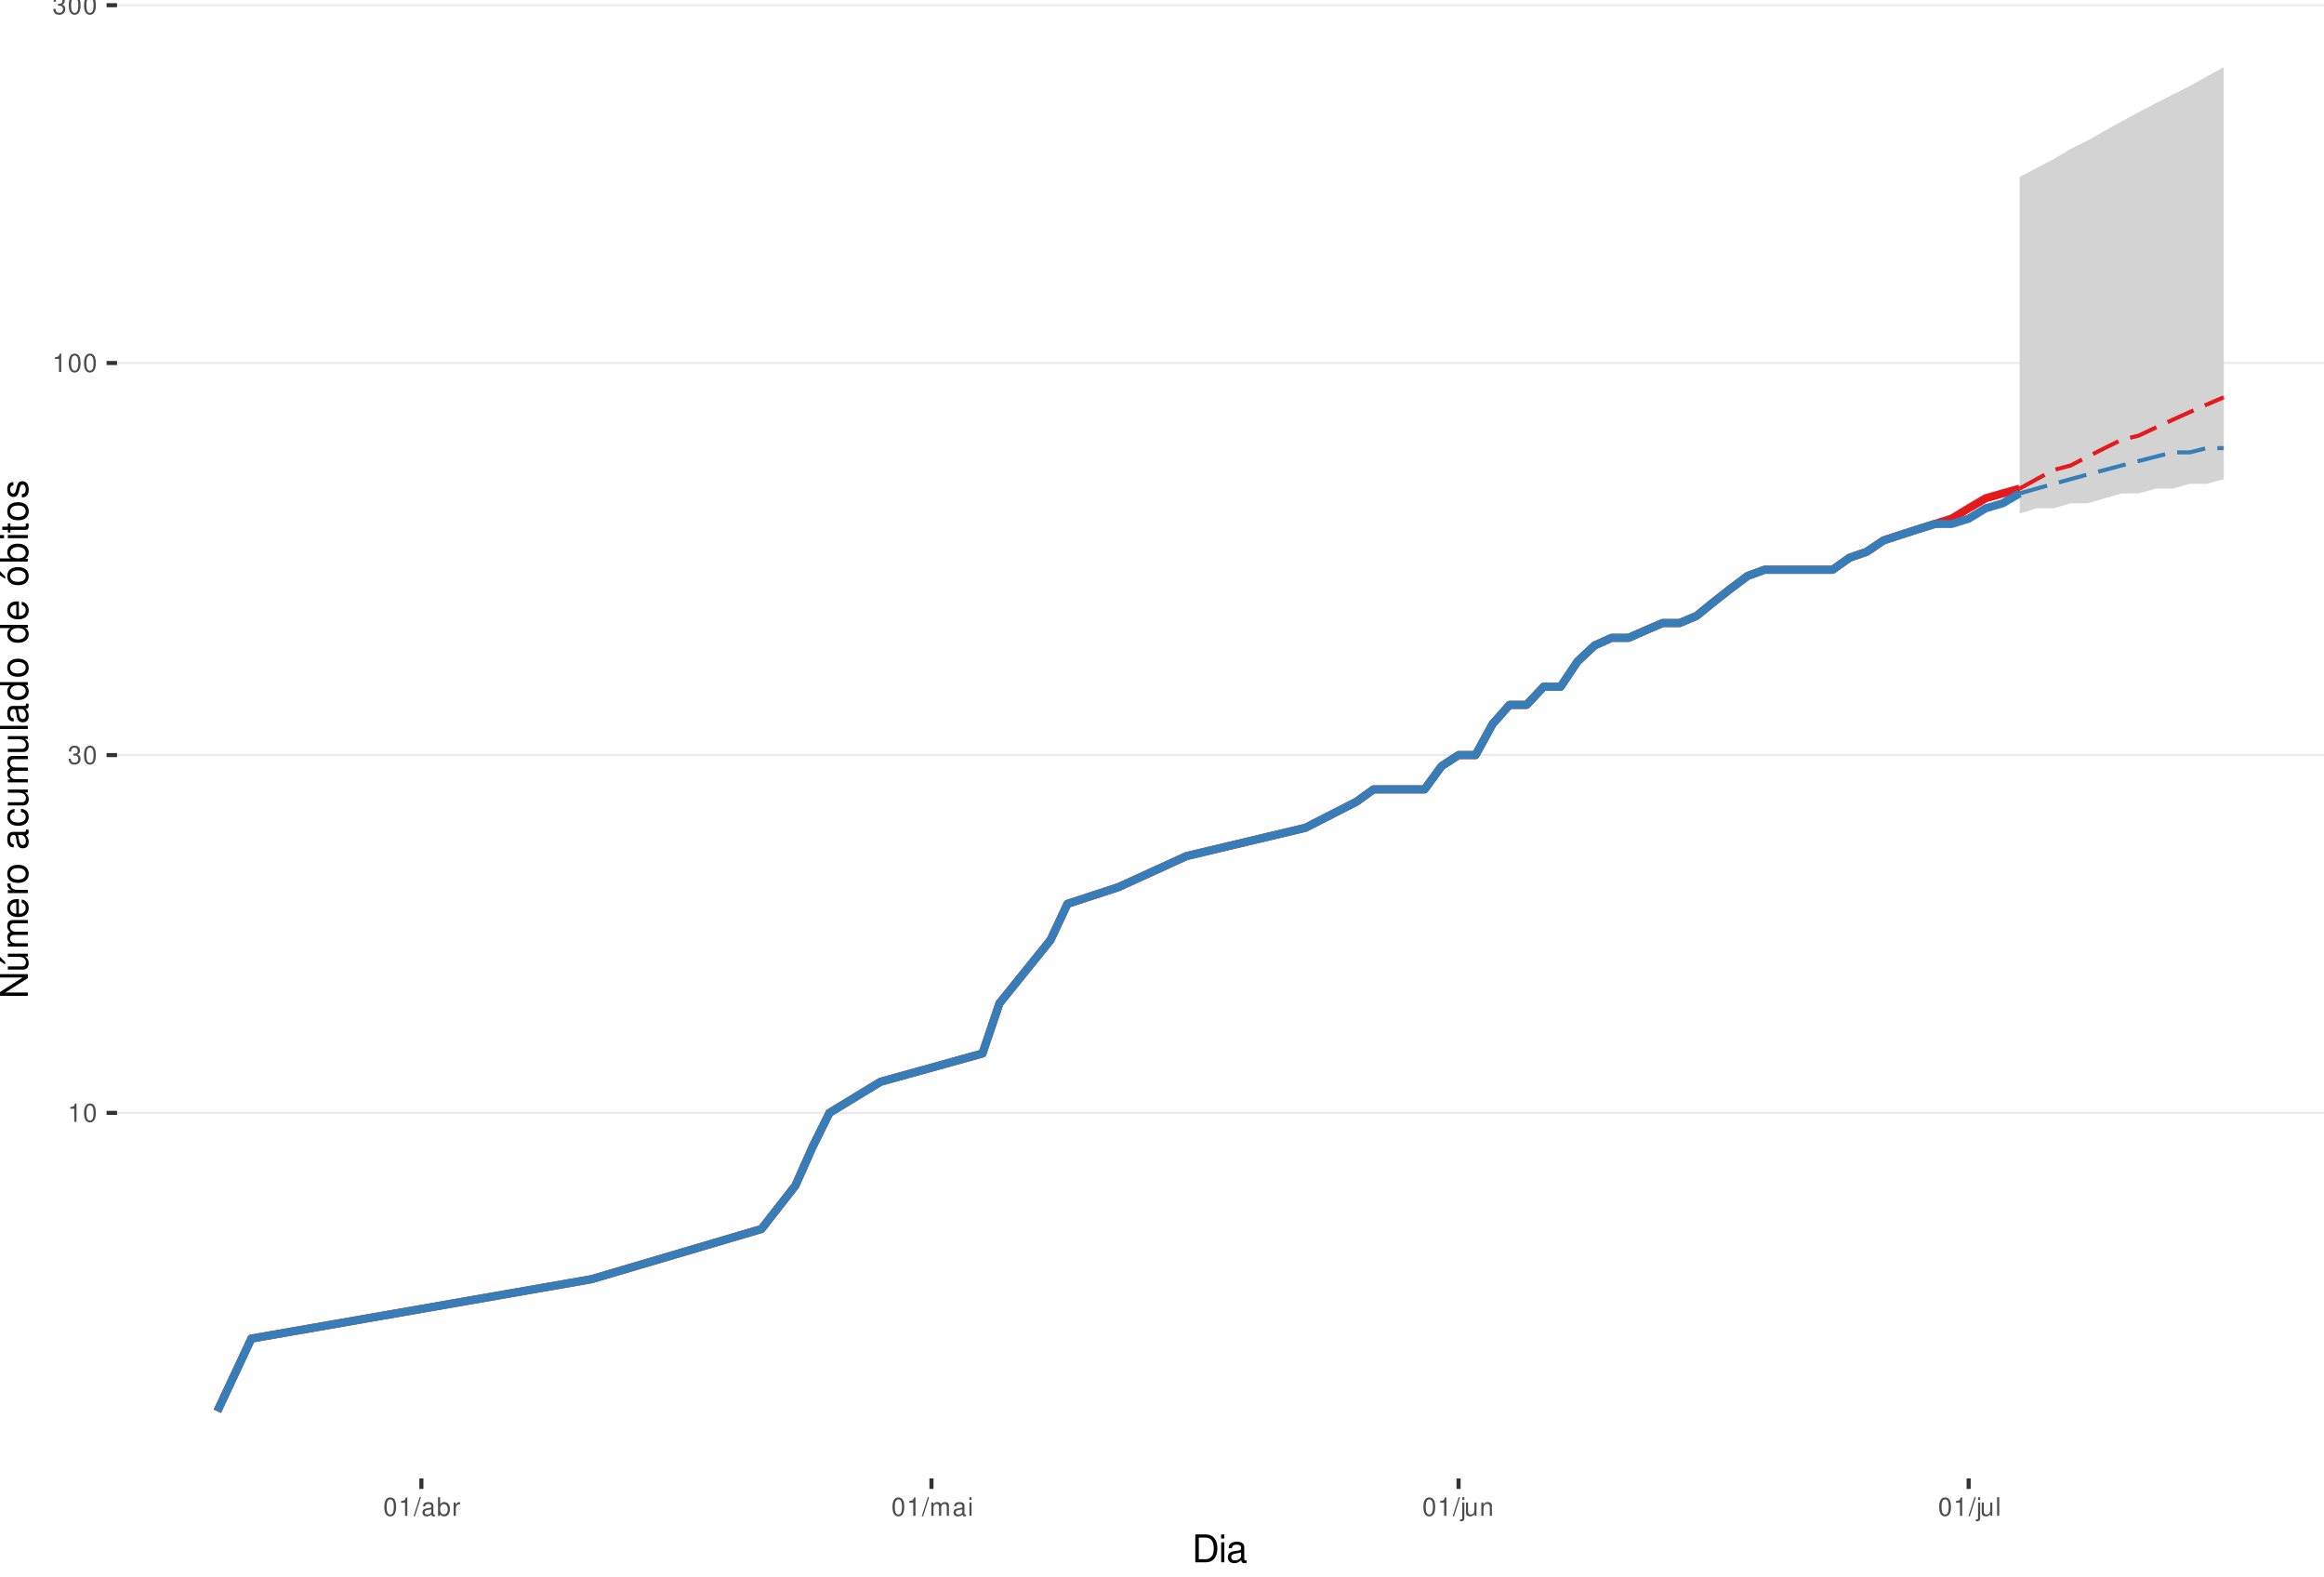
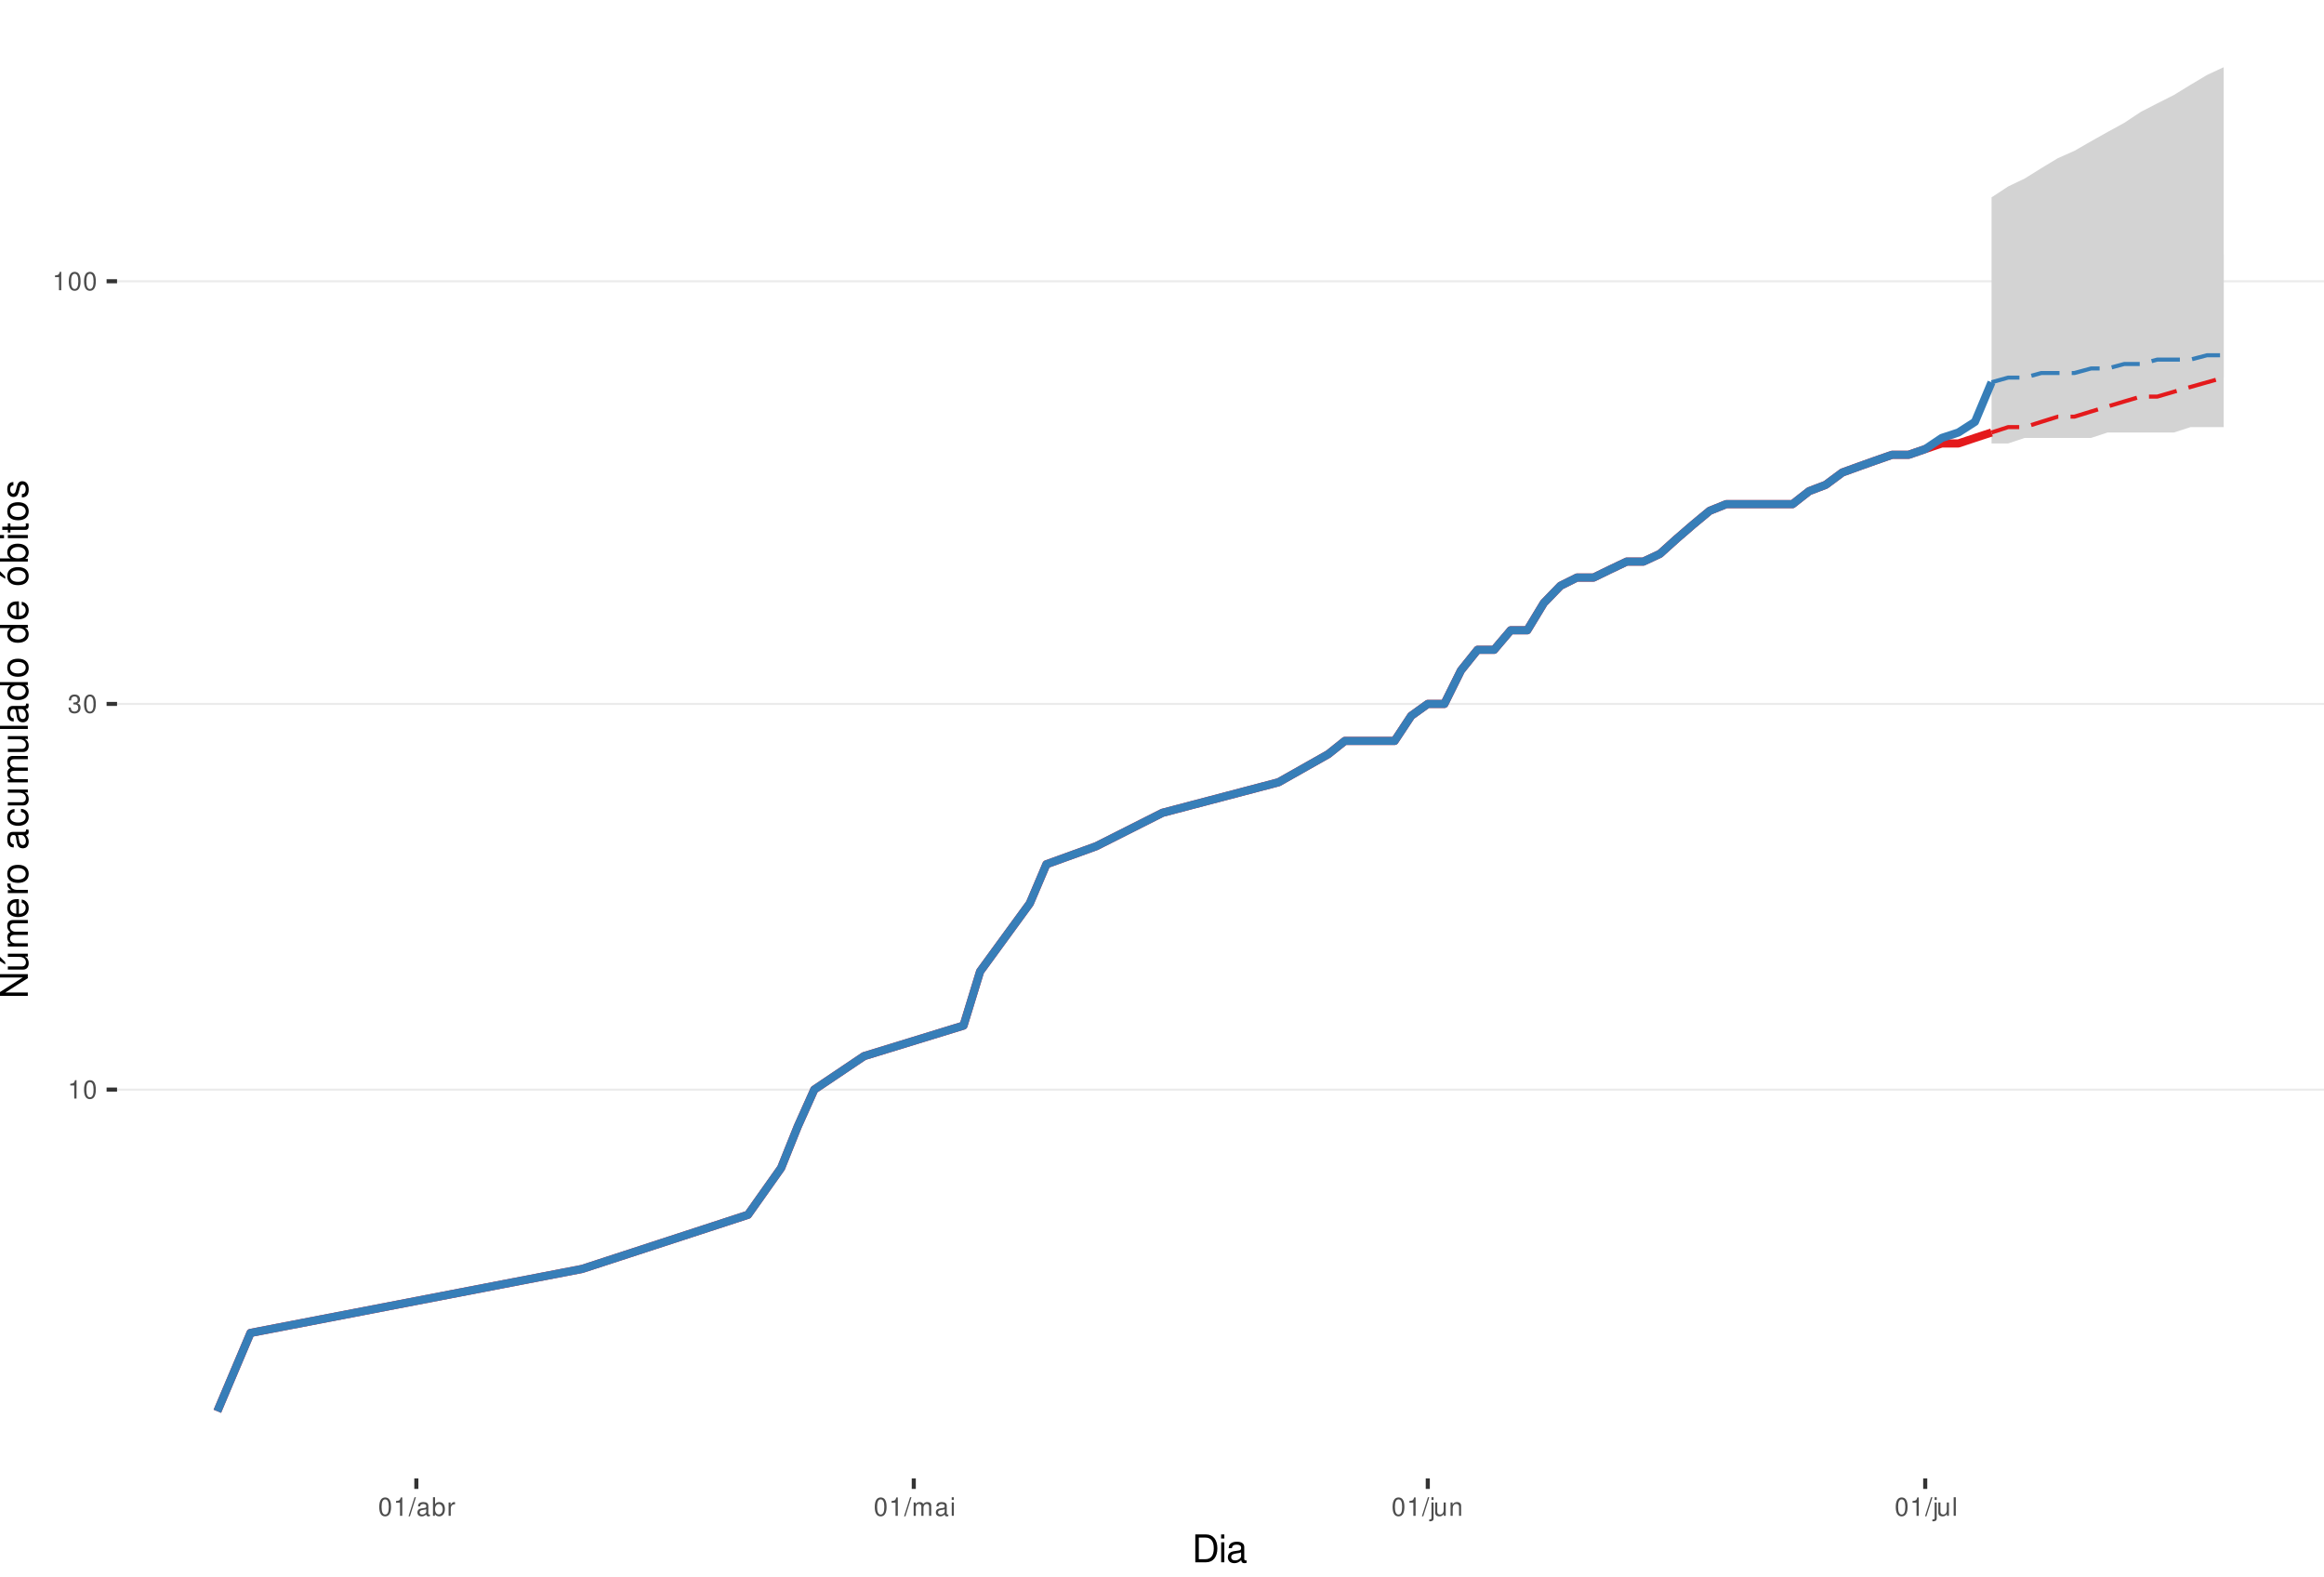
<svg xmlns="http://www.w3.org/2000/svg" xmlns:xlink="http://www.w3.org/1999/xlink" width="609pt" height="413pt" viewBox="0 0 609 413" version="1.1">
  <defs>
    <g>
      <symbol overflow="visible" id="glyph0-0">
        <path style="stroke:none;" d="" />
      </symbol>
      <symbol overflow="visible" id="glyph0-1">
        <path style="stroke:none;" d="M 1.719 -3.422 L 1.719 0 L 2.312 0 L 2.312 -4.812 L 1.922 -4.812 C 1.719 -4.078 1.578 -3.969 0.672 -3.859 L 0.672 -3.422 Z M 1.719 -3.422 " />
      </symbol>
      <symbol overflow="visible" id="glyph0-2">
        <path style="stroke:none;" d="M 1.828 -4.812 C 1.391 -4.812 0.984 -4.609 0.75 -4.281 C 0.438 -3.859 0.281 -3.219 0.281 -2.328 C 0.281 -0.703 0.812 0.156 1.828 0.156 C 2.828 0.156 3.375 -0.703 3.375 -2.297 C 3.375 -3.219 3.234 -3.844 2.922 -4.281 C 2.672 -4.625 2.281 -4.812 1.828 -4.812 Z M 1.828 -4.297 C 2.469 -4.297 2.781 -3.641 2.781 -2.344 C 2.781 -0.969 2.469 -0.328 1.812 -0.328 C 1.203 -0.328 0.891 -1 0.891 -2.328 C 0.891 -3.641 1.203 -4.297 1.828 -4.297 Z M 1.828 -4.297 " />
      </symbol>
      <symbol overflow="visible" id="glyph0-3">
        <path style="stroke:none;" d="M 1.469 -2.219 L 1.797 -2.219 C 2.422 -2.219 2.766 -1.922 2.766 -1.344 C 2.766 -0.734 2.406 -0.359 1.797 -0.359 C 1.156 -0.359 0.844 -0.688 0.797 -1.391 L 0.219 -1.391 C 0.234 -1.016 0.312 -0.766 0.422 -0.547 C 0.672 -0.078 1.125 0.156 1.766 0.156 C 2.75 0.156 3.375 -0.438 3.375 -1.344 C 3.375 -1.953 3.141 -2.297 2.562 -2.484 C 3.016 -2.672 3.234 -3 3.234 -3.484 C 3.234 -4.312 2.688 -4.812 1.797 -4.812 C 0.844 -4.812 0.328 -4.281 0.312 -3.266 L 0.906 -3.266 C 0.906 -3.547 0.938 -3.719 1 -3.875 C 1.141 -4.141 1.438 -4.297 1.797 -4.297 C 2.312 -4.297 2.625 -3.984 2.625 -3.469 C 2.625 -3.125 2.516 -2.922 2.25 -2.812 C 2.094 -2.75 1.875 -2.719 1.469 -2.703 Z M 1.469 -2.219 " />
      </symbol>
      <symbol overflow="visible" id="glyph0-4">
        <path style="stroke:none;" d="M 1.531 -4.859 L -0.047 0.141 L 0.312 0.141 L 1.891 -4.859 Z M 1.531 -4.859 " />
      </symbol>
      <symbol overflow="visible" id="glyph0-5">
        <path style="stroke:none;" d="M 3.562 -0.328 C 3.5 -0.312 3.469 -0.312 3.438 -0.312 C 3.25 -0.312 3.141 -0.406 3.141 -0.578 L 3.141 -2.641 C 3.141 -3.25 2.688 -3.594 1.828 -3.594 C 1.312 -3.594 0.906 -3.438 0.672 -3.188 C 0.516 -3 0.453 -2.797 0.438 -2.453 L 0.984 -2.453 C 1.031 -2.875 1.297 -3.078 1.812 -3.078 C 2.312 -3.078 2.594 -2.891 2.594 -2.562 L 2.594 -2.406 C 2.578 -2.172 2.469 -2.078 2.016 -2.031 C 1.219 -1.922 1.109 -1.891 0.891 -1.812 C 0.484 -1.641 0.281 -1.328 0.281 -0.875 C 0.281 -0.25 0.719 0.156 1.422 0.156 C 1.859 0.156 2.219 0 2.609 -0.359 C 2.656 0 2.828 0.156 3.188 0.156 C 3.297 0.156 3.375 0.141 3.562 0.094 Z M 2.594 -1.094 C 2.594 -0.906 2.531 -0.797 2.375 -0.641 C 2.141 -0.438 1.875 -0.328 1.547 -0.328 C 1.109 -0.328 0.859 -0.547 0.859 -0.891 C 0.859 -1.266 1.094 -1.438 1.703 -1.531 C 2.297 -1.609 2.406 -1.641 2.594 -1.719 Z M 2.594 -1.094 " />
      </symbol>
      <symbol overflow="visible" id="glyph0-6">
        <path style="stroke:none;" d="M 0.359 -4.859 L 0.359 0 L 0.859 0 L 0.859 -0.453 C 1.125 -0.047 1.484 0.156 1.969 0.156 C 2.875 0.156 3.484 -0.594 3.484 -1.75 C 3.484 -2.891 2.922 -3.594 1.984 -3.594 C 1.516 -3.594 1.172 -3.406 0.906 -3.016 L 0.906 -4.859 Z M 1.891 -3.062 C 2.5 -3.062 2.906 -2.531 2.906 -1.703 C 2.906 -0.906 2.484 -0.359 1.891 -0.359 C 1.297 -0.359 0.906 -0.906 0.906 -1.719 C 0.906 -2.531 1.297 -3.062 1.891 -3.062 Z M 1.891 -3.062 " />
      </symbol>
      <symbol overflow="visible" id="glyph0-7">
        <path style="stroke:none;" d="M 0.453 -3.484 L 0.453 0 L 1.016 0 L 1.016 -1.812 C 1.031 -2.656 1.375 -3.016 2.141 -3 L 2.141 -3.562 C 2.047 -3.578 1.984 -3.594 1.922 -3.594 C 1.562 -3.594 1.297 -3.375 0.969 -2.859 L 0.969 -3.484 Z M 0.453 -3.484 " />
      </symbol>
      <symbol overflow="visible" id="glyph0-8">
        <path style="stroke:none;" d="M 0.469 -3.484 L 0.469 0 L 1.031 0 L 1.031 -2.188 C 1.031 -2.703 1.391 -3.109 1.844 -3.109 C 2.25 -3.109 2.484 -2.844 2.484 -2.406 L 2.484 0 L 3.047 0 L 3.047 -2.188 C 3.047 -2.703 3.422 -3.109 3.875 -3.109 C 4.266 -3.109 4.516 -2.844 4.516 -2.406 L 4.516 0 L 5.078 0 L 5.078 -2.609 C 5.078 -3.234 4.719 -3.594 4.062 -3.594 C 3.594 -3.594 3.312 -3.453 2.984 -3.062 C 2.781 -3.422 2.5 -3.594 2.047 -3.594 C 1.578 -3.594 1.266 -3.422 0.984 -3 L 0.984 -3.484 Z M 0.469 -3.484 " />
      </symbol>
      <symbol overflow="visible" id="glyph0-9">
        <path style="stroke:none;" d="M 1 -3.484 L 0.453 -3.484 L 0.453 0 L 1 0 Z M 1 -4.859 L 0.438 -4.859 L 0.438 -4.156 L 1 -4.156 Z M 1 -4.859 " />
      </symbol>
      <symbol overflow="visible" id="glyph0-10">
        <path style="stroke:none;" d="M 0.469 -3.484 L 0.469 0.5 C 0.469 0.859 0.359 0.969 0.016 0.969 C -0.031 0.969 -0.047 0.969 -0.125 0.953 L -0.125 1.438 C -0.047 1.438 -0.016 1.453 0.062 1.453 C 0.688 1.453 1.016 1.203 1.016 0.719 L 1.016 -3.484 Z M 1.016 -4.859 L 0.469 -4.859 L 0.469 -4.156 L 1.016 -4.156 Z M 1.016 -4.859 " />
      </symbol>
      <symbol overflow="visible" id="glyph0-11">
        <path style="stroke:none;" d="M 3.203 0 L 3.203 -3.484 L 2.656 -3.484 L 2.656 -1.516 C 2.656 -0.797 2.281 -0.328 1.703 -0.328 C 1.266 -0.328 0.984 -0.594 0.984 -1.016 L 0.984 -3.484 L 0.438 -3.484 L 0.438 -0.797 C 0.438 -0.219 0.859 0.156 1.547 0.156 C 2.062 0.156 2.391 -0.031 2.703 -0.484 L 2.703 0 Z M 3.203 0 " />
      </symbol>
      <symbol overflow="visible" id="glyph0-12">
        <path style="stroke:none;" d="M 0.469 -3.484 L 0.469 0 L 1.031 0 L 1.031 -1.922 C 1.031 -2.641 1.391 -3.109 1.969 -3.109 C 2.406 -3.109 2.688 -2.828 2.688 -2.422 L 2.688 0 L 3.234 0 L 3.234 -2.641 C 3.234 -3.219 2.812 -3.594 2.141 -3.594 C 1.625 -3.594 1.281 -3.391 0.984 -2.906 L 0.984 -3.484 Z M 0.469 -3.484 " />
      </symbol>
      <symbol overflow="visible" id="glyph0-13">
        <path style="stroke:none;" d="M 1.016 -4.859 L 0.453 -4.859 L 0.453 0 L 1.016 0 Z M 1.016 -4.859 " />
      </symbol>
      <symbol overflow="visible" id="glyph1-0">
        <path style="stroke:none;" d="" />
      </symbol>
      <symbol overflow="visible" id="glyph1-1">
        <path style="stroke:none;" d="M 0.891 0 L 3.703 0 C 5.547 0 6.672 -1.375 6.672 -3.656 C 6.672 -5.906 5.547 -7.297 3.703 -7.297 L 0.891 -7.297 Z M 1.812 -0.812 L 1.812 -6.469 L 3.547 -6.469 C 4.984 -6.469 5.734 -5.5 5.734 -3.641 C 5.734 -1.797 4.984 -0.812 3.547 -0.812 Z M 1.812 -0.812 " />
      </symbol>
      <symbol overflow="visible" id="glyph1-2">
        <path style="stroke:none;" d="M 1.5 -5.234 L 0.672 -5.234 L 0.672 0 L 1.5 0 Z M 1.5 -7.297 L 0.656 -7.297 L 0.656 -6.234 L 1.5 -6.234 Z M 1.5 -7.297 " />
      </symbol>
      <symbol overflow="visible" id="glyph1-3">
        <path style="stroke:none;" d="M 5.344 -0.484 C 5.266 -0.469 5.219 -0.469 5.172 -0.469 C 4.875 -0.469 4.719 -0.625 4.719 -0.875 L 4.719 -3.953 C 4.719 -4.891 4.047 -5.391 2.75 -5.391 C 1.984 -5.391 1.375 -5.172 1.016 -4.781 C 0.766 -4.516 0.672 -4.203 0.656 -3.688 L 1.484 -3.688 C 1.562 -4.328 1.938 -4.625 2.719 -4.625 C 3.484 -4.625 3.891 -4.344 3.891 -3.844 L 3.891 -3.625 C 3.875 -3.266 3.703 -3.125 3.016 -3.047 C 1.844 -2.891 1.656 -2.844 1.344 -2.719 C 0.734 -2.453 0.422 -2 0.422 -1.312 C 0.422 -0.375 1.078 0.234 2.141 0.234 C 2.797 0.234 3.328 0 3.922 -0.547 C 3.984 0 4.234 0.234 4.781 0.234 C 4.953 0.234 5.062 0.203 5.344 0.141 Z M 3.891 -1.656 C 3.891 -1.375 3.812 -1.203 3.562 -0.969 C 3.219 -0.656 2.812 -0.5 2.312 -0.5 C 1.672 -0.5 1.297 -0.812 1.297 -1.344 C 1.297 -1.891 1.656 -2.172 2.547 -2.297 C 3.438 -2.422 3.609 -2.453 3.891 -2.594 Z M 3.891 -1.656 " />
      </symbol>
      <symbol overflow="visible" id="glyph2-0">
        <path style="stroke:none;" d="" />
      </symbol>
      <symbol overflow="visible" id="glyph2-1">
        <path style="stroke:none;" d="M -7.297 -6.453 L -7.297 -5.578 L -1.328 -5.578 L -7.297 -1.766 L -7.297 -0.766 L 0 -0.766 L 0 -1.641 L -5.906 -1.641 L 0 -5.406 L 0 -6.453 Z M -7.297 -6.453 " />
      </symbol>
      <symbol overflow="visible" id="glyph2-2">
        <path style="stroke:none;" d="M 0 -4.812 L -5.234 -4.812 L -5.234 -3.984 L -2.266 -3.984 C -1.203 -3.984 -0.5 -3.438 -0.5 -2.562 C -0.5 -1.906 -0.906 -1.484 -1.531 -1.484 L -5.234 -1.484 L -5.234 -0.656 L -1.203 -0.656 C -0.328 -0.656 0.234 -1.297 0.234 -2.312 C 0.234 -3.094 -0.047 -3.578 -0.734 -4.062 L 0 -4.062 Z M -7.406 -2.953 L -5.922 -2 L -5.922 -2.594 L -7.406 -4.094 Z M -7.406 -2.953 " />
      </symbol>
      <symbol overflow="visible" id="glyph2-3">
        <path style="stroke:none;" d="M -5.234 -0.703 L 0 -0.703 L 0 -1.547 L -3.297 -1.547 C -4.047 -1.547 -4.656 -2.094 -4.656 -2.766 C -4.656 -3.391 -4.281 -3.734 -3.609 -3.734 L 0 -3.734 L 0 -4.578 L -3.297 -4.578 C -4.047 -4.578 -4.656 -5.125 -4.656 -5.812 C -4.656 -6.422 -4.266 -6.781 -3.609 -6.781 L 0 -6.781 L 0 -7.625 L -3.938 -7.625 C -4.875 -7.625 -5.391 -7.078 -5.391 -6.094 C -5.391 -5.406 -5.188 -4.984 -4.594 -4.484 C -5.156 -4.188 -5.391 -3.766 -5.391 -3.078 C -5.391 -2.375 -5.125 -1.906 -4.5 -1.469 L -5.234 -1.469 Z M -5.234 -0.703 " />
      </symbol>
      <symbol overflow="visible" id="glyph2-4">
        <path style="stroke:none;" d="M -2.344 -5.125 C -3.141 -5.125 -3.625 -5.062 -4.016 -4.922 C -4.875 -4.578 -5.391 -3.781 -5.391 -2.797 C -5.391 -1.344 -4.281 -0.406 -2.547 -0.406 C -0.812 -0.406 0.234 -1.297 0.234 -2.781 C 0.234 -3.984 -0.453 -4.812 -1.594 -5.016 L -1.594 -4.188 C -0.906 -3.953 -0.547 -3.484 -0.547 -2.812 C -0.547 -2.281 -0.781 -1.828 -1.219 -1.547 C -1.516 -1.344 -1.812 -1.281 -2.344 -1.266 Z M -3.016 -1.297 C -3.984 -1.359 -4.625 -1.953 -4.625 -2.797 C -4.625 -3.641 -3.953 -4.234 -3.016 -4.234 Z M -3.016 -1.297 " />
      </symbol>
      <symbol overflow="visible" id="glyph2-5">
        <path style="stroke:none;" d="M -5.234 -0.688 L 0 -0.688 L 0 -1.531 L -2.719 -1.531 C -3.984 -1.547 -4.547 -2.062 -4.516 -3.203 L -5.359 -3.203 C -5.375 -3.062 -5.391 -2.984 -5.391 -2.891 C -5.391 -2.344 -5.062 -1.938 -4.297 -1.453 L -5.234 -1.453 Z M -5.234 -0.688 " />
      </symbol>
      <symbol overflow="visible" id="glyph2-6">
        <path style="stroke:none;" d="M -5.391 -2.719 C -5.391 -1.234 -4.344 -0.359 -2.578 -0.359 C -0.812 -0.359 0.234 -1.234 0.234 -2.734 C 0.234 -4.203 -0.812 -5.094 -2.547 -5.094 C -4.359 -5.094 -5.391 -4.234 -5.391 -2.719 Z M -4.625 -2.734 C -4.625 -3.672 -3.844 -4.234 -2.547 -4.234 C -1.312 -4.234 -0.547 -3.656 -0.547 -2.734 C -0.547 -1.797 -1.312 -1.234 -2.578 -1.234 C -3.844 -1.234 -4.625 -1.797 -4.625 -2.734 Z M -4.625 -2.734 " />
      </symbol>
      <symbol overflow="visible" id="glyph2-7">
        <path style="stroke:none;" d="" />
      </symbol>
      <symbol overflow="visible" id="glyph2-8">
        <path style="stroke:none;" d="M -0.484 -5.344 C -0.469 -5.266 -0.469 -5.219 -0.469 -5.172 C -0.469 -4.875 -0.625 -4.719 -0.875 -4.719 L -3.953 -4.719 C -4.891 -4.719 -5.391 -4.047 -5.391 -2.75 C -5.391 -1.984 -5.172 -1.375 -4.781 -1.016 C -4.516 -0.766 -4.203 -0.672 -3.688 -0.656 L -3.688 -1.484 C -4.328 -1.562 -4.625 -1.938 -4.625 -2.719 C -4.625 -3.484 -4.344 -3.891 -3.844 -3.891 L -3.625 -3.891 C -3.266 -3.875 -3.125 -3.703 -3.047 -3.016 C -2.891 -1.844 -2.844 -1.656 -2.719 -1.344 C -2.453 -0.734 -2 -0.422 -1.312 -0.422 C -0.375 -0.422 0.234 -1.078 0.234 -2.141 C 0.234 -2.797 0 -3.328 -0.547 -3.922 C 0 -3.984 0.234 -4.234 0.234 -4.781 C 0.234 -4.953 0.203 -5.062 0.141 -5.344 Z M -1.656 -3.891 C -1.375 -3.891 -1.203 -3.812 -0.969 -3.562 C -0.656 -3.219 -0.5 -2.812 -0.5 -2.312 C -0.5 -1.672 -0.812 -1.297 -1.344 -1.297 C -1.891 -1.297 -2.172 -1.656 -2.297 -2.547 C -2.422 -3.438 -2.453 -3.609 -2.594 -3.891 Z M -1.656 -3.891 " />
      </symbol>
      <symbol overflow="visible" id="glyph2-9">
        <path style="stroke:none;" d="M -3.484 -4.703 C -3.984 -4.672 -4.312 -4.562 -4.609 -4.359 C -5.094 -4 -5.391 -3.375 -5.391 -2.641 C -5.391 -1.219 -4.266 -0.312 -2.531 -0.312 C -0.844 -0.312 0.234 -1.203 0.234 -2.625 C 0.234 -3.875 -0.516 -4.672 -1.797 -4.766 L -1.797 -3.938 C -0.953 -3.797 -0.547 -3.359 -0.547 -2.656 C -0.547 -1.734 -1.297 -1.188 -2.531 -1.188 C -3.844 -1.188 -4.625 -1.719 -4.625 -2.625 C -4.625 -3.328 -4.203 -3.766 -3.484 -3.875 Z M -3.484 -4.703 " />
      </symbol>
      <symbol overflow="visible" id="glyph2-10">
        <path style="stroke:none;" d="M 0 -4.812 L -5.234 -4.812 L -5.234 -3.984 L -2.266 -3.984 C -1.203 -3.984 -0.5 -3.438 -0.5 -2.562 C -0.5 -1.906 -0.906 -1.484 -1.531 -1.484 L -5.234 -1.484 L -5.234 -0.656 L -1.203 -0.656 C -0.328 -0.656 0.234 -1.297 0.234 -2.312 C 0.234 -3.094 -0.047 -3.578 -0.734 -4.062 L 0 -4.062 Z M 0 -4.812 " />
      </symbol>
      <symbol overflow="visible" id="glyph2-11">
        <path style="stroke:none;" d="M -7.297 -1.516 L -7.297 -0.688 L 0 -0.688 L 0 -1.516 Z M -7.297 -1.516 " />
      </symbol>
      <symbol overflow="visible" id="glyph2-12">
        <path style="stroke:none;" d="M -7.297 -4.953 L -7.297 -4.125 L -4.578 -4.125 C -5.109 -3.766 -5.391 -3.203 -5.391 -2.516 C -5.391 -1.156 -4.297 -0.266 -2.625 -0.266 C -0.859 -0.266 0.234 -1.125 0.234 -2.547 C 0.234 -3.266 -0.047 -3.766 -0.688 -4.203 L 0 -4.203 L 0 -4.953 Z M -4.609 -2.656 C -4.609 -3.547 -3.812 -4.125 -2.562 -4.125 C -1.344 -4.125 -0.547 -3.547 -0.547 -2.656 C -0.547 -1.734 -1.359 -1.125 -2.578 -1.125 C -3.797 -1.125 -4.609 -1.734 -4.609 -2.656 Z M -4.609 -2.656 " />
      </symbol>
      <symbol overflow="visible" id="glyph2-13">
        <path style="stroke:none;" d="M -5.391 -2.719 C -5.391 -1.234 -4.344 -0.359 -2.578 -0.359 C -0.812 -0.359 0.234 -1.234 0.234 -2.734 C 0.234 -4.203 -0.812 -5.094 -2.547 -5.094 C -4.359 -5.094 -5.391 -4.234 -5.391 -2.719 Z M -4.625 -2.734 C -4.625 -3.672 -3.844 -4.234 -2.547 -4.234 C -1.312 -4.234 -0.547 -3.656 -0.547 -2.734 C -0.547 -1.797 -1.312 -1.234 -2.578 -1.234 C -3.844 -1.234 -4.625 -1.797 -4.625 -2.734 Z M -7.406 -2.984 L -5.922 -2.016 L -5.922 -2.625 L -7.406 -4.109 Z M -7.406 -2.984 " />
      </symbol>
      <symbol overflow="visible" id="glyph2-14">
        <path style="stroke:none;" d="M -7.297 -0.547 L 0 -0.547 L 0 -1.297 L -0.672 -1.297 C -0.062 -1.688 0.234 -2.219 0.234 -2.953 C 0.234 -4.328 -0.906 -5.234 -2.641 -5.234 C -4.344 -5.234 -5.391 -4.375 -5.391 -2.984 C -5.391 -2.266 -5.125 -1.766 -4.531 -1.375 L -7.297 -1.375 Z M -4.609 -2.828 C -4.609 -3.766 -3.797 -4.359 -2.547 -4.359 C -1.359 -4.359 -0.547 -3.734 -0.547 -2.828 C -0.547 -1.938 -1.344 -1.375 -2.578 -1.375 C -3.812 -1.375 -4.609 -1.938 -4.609 -2.828 Z M -4.609 -2.828 " />
      </symbol>
      <symbol overflow="visible" id="glyph2-15">
        <path style="stroke:none;" d="M -5.234 -1.5 L -5.234 -0.672 L 0 -0.672 L 0 -1.5 Z M -7.297 -1.5 L -7.297 -0.656 L -6.234 -0.656 L -6.234 -1.5 Z M -7.297 -1.5 " />
      </symbol>
      <symbol overflow="visible" id="glyph2-16">
        <path style="stroke:none;" d="M -5.234 -2.547 L -5.234 -1.688 L -6.688 -1.688 L -6.688 -0.844 L -5.234 -0.844 L -5.234 -0.141 L -4.562 -0.141 L -4.562 -0.844 L -0.594 -0.844 C -0.062 -0.844 0.234 -1.203 0.234 -1.859 C 0.234 -2.078 0.203 -2.266 0.156 -2.547 L -0.547 -2.547 C -0.516 -2.422 -0.5 -2.312 -0.5 -2.141 C -0.5 -1.781 -0.594 -1.688 -0.969 -1.688 L -4.562 -1.688 L -4.562 -2.547 Z M -5.234 -2.547 " />
      </symbol>
      <symbol overflow="visible" id="glyph2-17">
        <path style="stroke:none;" d="M -3.781 -4.375 C -4.812 -4.375 -5.391 -3.688 -5.391 -2.484 C -5.391 -1.266 -4.766 -0.469 -3.797 -0.469 C -2.969 -0.469 -2.578 -0.891 -2.281 -2.125 L -2.094 -2.906 C -1.953 -3.484 -1.734 -3.719 -1.375 -3.719 C -0.875 -3.719 -0.547 -3.234 -0.547 -2.5 C -0.547 -2.047 -0.672 -1.672 -0.891 -1.453 C -1.047 -1.328 -1.188 -1.266 -1.562 -1.219 L -1.562 -0.344 C -0.344 -0.375 0.234 -1.062 0.234 -2.438 C 0.234 -3.75 -0.422 -4.594 -1.438 -4.594 C -2.203 -4.594 -2.641 -4.156 -2.891 -3.109 L -3.078 -2.312 C -3.234 -1.625 -3.453 -1.344 -3.828 -1.344 C -4.312 -1.344 -4.625 -1.766 -4.625 -2.453 C -4.625 -3.125 -4.328 -3.484 -3.781 -3.5 Z M -3.781 -4.375 " />
      </symbol>
    </g>
    <clipPath id="clip1">
      <path d="M 30.672 0 L 609 0 L 609 387.328 L 30.672 387.328 Z M 30.672 0 " />
    </clipPath>
    <clipPath id="clip2">
-       <path d="M 30.672 291 L 609 291 L 609 292 L 30.672 292 Z M 30.672 291 " />
+       <path d="M 30.672 285 L 609 285 L 609 286 L 30.672 286 Z M 30.672 285 " />
    </clipPath>
    <clipPath id="clip3">
-       <path d="M 30.672 197 L 609 197 L 609 199 L 30.672 199 Z M 30.672 197 " />
+       <path d="M 30.672 184 L 609 184 L 609 185 L 30.672 185 Z M 30.672 184 " />
    </clipPath>
    <clipPath id="clip4">
-       <path d="M 30.672 94 L 609 94 L 609 96 L 30.672 96 Z M 30.672 94 " />
-     </clipPath>
-     <clipPath id="clip5">
-       <path d="M 30.672 1 L 609 1 L 609 2 L 30.672 2 Z M 30.672 1 " />
+       <path d="M 30.672 73 L 609 73 L 609 74 L 30.672 74 Z M 30.672 73 " />
    </clipPath>
  </defs>
  <g id="surface61">
    <rect x="0" y="0" width="609" height="413" style="fill:rgb(100%,100%,100%);fill-opacity:1;stroke:none;" />
    <rect x="0" y="0" width="609" height="413" style="fill:rgb(100%,100%,100%);fill-opacity:1;stroke:none;" />
    <path style="fill:none;stroke-width:1.067;stroke-linecap:round;stroke-linejoin:round;stroke:rgb(100%,100%,100%);stroke-opacity:1;stroke-miterlimit:10;" d="M 0 413 L 609 413 L 609 0 L 0 0 Z M 0 413 " />
    <g clip-path="url(#clip1)" clip-rule="nonzero">
      <path style=" stroke:none;fill-rule:nonzero;fill:rgb(100%,100%,100%);fill-opacity:1;" d="M 30.672 387.328 L 609 387.328 L 609 0 L 30.672 0 Z M 30.672 387.328 " />
    </g>
    <g clip-path="url(#clip2)" clip-rule="nonzero">
-       <path style="fill:none;stroke-width:0.533;stroke-linecap:butt;stroke-linejoin:round;stroke:rgb(92.157%,92.157%,92.157%);stroke-opacity:1;stroke-miterlimit:10;" d="M 30.672 291.547 L 609 291.547 " />
+       <path style="fill:none;stroke-width:0.533;stroke-linecap:butt;stroke-linejoin:round;stroke:rgb(92.157%,92.157%,92.157%);stroke-opacity:1;stroke-miterlimit:10;" d="M 30.672 285.453 L 609 285.453 " />
    </g>
    <g clip-path="url(#clip3)" clip-rule="nonzero">
-       <path style="fill:none;stroke-width:0.533;stroke-linecap:butt;stroke-linejoin:round;stroke:rgb(92.157%,92.157%,92.157%);stroke-opacity:1;stroke-miterlimit:10;" d="M 30.672 197.816 L 609 197.816 " />
+       <path style="fill:none;stroke-width:0.533;stroke-linecap:butt;stroke-linejoin:round;stroke:rgb(92.157%,92.157%,92.157%);stroke-opacity:1;stroke-miterlimit:10;" d="M 30.672 184.414 L 609 184.414 " />
    </g>
    <g clip-path="url(#clip4)" clip-rule="nonzero">
-       <path style="fill:none;stroke-width:0.533;stroke-linecap:butt;stroke-linejoin:round;stroke:rgb(92.157%,92.157%,92.157%);stroke-opacity:1;stroke-miterlimit:10;" d="M 30.672 95.098 L 609 95.098 " />
-     </g>
-     <g clip-path="url(#clip5)" clip-rule="nonzero">
-       <path style="fill:none;stroke-width:0.533;stroke-linecap:butt;stroke-linejoin:round;stroke:rgb(92.157%,92.157%,92.157%);stroke-opacity:1;stroke-miterlimit:10;" d="M 30.672 1.367 L 609 1.367 " />
-     </g>
-     <path style=" stroke:none;fill-rule:nonzero;fill:rgb(82.745%,82.745%,82.745%);fill-opacity:1;" d="M 529.246 46.383 L 533.703 44.004 L 538.156 41.691 L 542.613 39 L 547.066 36.816 L 551.523 34.27 L 555.98 31.797 L 560.434 29.391 L 564.891 27.055 L 569.348 24.781 L 573.801 22.562 L 578.258 20.047 L 582.711 17.605 L 582.711 125.527 L 578.258 126.754 L 573.801 126.754 L 569.348 128 L 564.891 128 L 560.434 129.266 L 555.98 129.266 L 551.523 130.547 L 547.066 131.852 L 542.613 131.852 L 538.156 133.172 L 533.703 133.172 L 529.246 134.516 Z M 529.246 46.383 " />
-     <path style=" stroke:none;fill-rule:nonzero;fill:rgb(82.745%,82.745%,82.745%);fill-opacity:1;" d="M 529.246 129.266 L 533.703 124.316 L 538.156 120.785 L 542.613 117.395 L 547.066 113.074 L 551.523 109.973 L 555.98 106.977 L 560.434 104.086 L 564.891 101.289 L 569.348 98.578 L 573.801 96.82 L 578.258 95.098 L 582.711 94.246 L 582.711 125.527 L 573.801 125.527 L 569.348 126.754 L 555.98 126.754 L 551.523 128 L 538.156 128 L 533.703 129.266 Z M 529.246 129.266 " />
-     <path style="fill:none;stroke-width:2.134;stroke-linecap:butt;stroke-linejoin:round;stroke:rgb(89.412%,10.196%,10.98%);stroke-opacity:1;stroke-miterlimit:10;" d="M 56.957 369.723 L 65.871 350.684 L 154.98 335.129 L 199.535 321.977 L 208.445 310.586 L 212.902 300.535 L 217.359 291.547 L 230.727 283.414 L 257.457 275.992 L 261.914 262.84 L 275.281 246.273 L 279.734 236.785 L 293.102 232.41 L 310.926 224.277 L 342.113 216.855 L 355.48 210.023 L 359.934 206.805 L 373.301 206.805 L 377.758 200.707 L 382.215 197.816 L 386.668 197.816 L 391.125 189.684 L 395.578 184.664 L 400.035 184.664 L 404.492 179.922 L 408.945 179.922 L 413.402 173.273 L 417.859 169.109 L 422.312 167.102 L 426.77 167.102 L 431.223 165.141 L 435.68 163.223 L 440.137 163.223 L 444.59 161.348 L 449.047 157.715 L 453.5 154.234 L 457.957 150.887 L 462.414 149.262 L 480.234 149.262 L 484.691 146.102 L 489.145 144.566 L 493.602 141.57 L 498.059 140.113 L 502.512 138.68 L 506.969 137.27 L 511.422 135.883 L 515.879 133.172 L 520.336 130.547 L 524.789 129.266 L 529.246 128 " />
-     <path style="fill:none;stroke-width:1.067;stroke-linecap:butt;stroke-linejoin:round;stroke:rgb(89.412%,10.196%,10.98%);stroke-opacity:1;stroke-dasharray:7.469,3.201;stroke-miterlimit:10;" d="M 529.246 128 L 533.703 125.527 L 538.156 123.125 L 542.613 121.945 L 547.066 119.641 L 551.523 117.395 L 555.98 115.207 L 560.434 114.133 L 564.891 112.027 L 569.348 109.973 L 573.801 107.965 L 578.258 106.004 L 582.711 104.086 " />
-     <path style="fill:none;stroke-width:2.134;stroke-linecap:butt;stroke-linejoin:round;stroke:rgb(21.569%,49.412%,72.157%);stroke-opacity:1;stroke-miterlimit:10;" d="M 56.957 369.723 L 65.871 350.684 L 154.98 335.129 L 199.535 321.977 L 208.445 310.586 L 212.902 300.535 L 217.359 291.547 L 230.727 283.414 L 257.457 275.992 L 261.914 262.84 L 275.281 246.273 L 279.734 236.785 L 293.102 232.41 L 310.926 224.277 L 342.113 216.855 L 355.48 210.023 L 359.934 206.805 L 373.301 206.805 L 377.758 200.707 L 382.215 197.816 L 386.668 197.816 L 391.125 189.684 L 395.578 184.664 L 400.035 184.664 L 404.492 179.922 L 408.945 179.922 L 413.402 173.273 L 417.859 169.109 L 422.312 167.102 L 426.77 167.102 L 431.223 165.141 L 435.68 163.223 L 440.137 163.223 L 444.59 161.348 L 449.047 157.715 L 453.5 154.234 L 457.957 150.887 L 462.414 149.262 L 480.234 149.262 L 484.691 146.102 L 489.145 144.566 L 493.602 141.57 L 498.059 140.113 L 502.512 138.68 L 506.969 137.27 L 511.422 137.27 L 515.879 135.883 L 520.336 133.172 L 524.789 131.852 L 529.246 129.266 " />
-     <path style="fill:none;stroke-width:1.067;stroke-linecap:butt;stroke-linejoin:round;stroke:rgb(21.569%,49.412%,72.157%);stroke-opacity:1;stroke-dasharray:7.469,3.201;stroke-miterlimit:10;" d="M 529.246 129.266 L 533.703 128 L 538.156 126.754 L 542.613 125.527 L 547.066 124.316 L 551.523 123.125 L 555.98 121.945 L 560.434 120.785 L 564.891 119.641 L 569.348 118.512 L 573.801 118.512 L 578.258 117.395 L 582.711 117.395 " />
-     <g style="fill:rgb(30.196%,30.196%,30.196%);fill-opacity:1;">
-       <use xlink:href="#glyph0-1" x="17.738" y="293.895" />
-       <use xlink:href="#glyph0-2" x="21.738" y="293.895" />
-     </g>
-     <g style="fill:rgb(30.196%,30.196%,30.196%);fill-opacity:1;">
-       <use xlink:href="#glyph0-3" x="17.738" y="200.164" />
-       <use xlink:href="#glyph0-2" x="21.738" y="200.164" />
-     </g>
-     <g style="fill:rgb(30.196%,30.196%,30.196%);fill-opacity:1;">
-       <use xlink:href="#glyph0-1" x="13.738" y="97.445" />
-       <use xlink:href="#glyph0-2" x="17.738" y="97.445" />
-       <use xlink:href="#glyph0-2" x="21.738" y="97.445" />
-     </g>
-     <g style="fill:rgb(30.196%,30.196%,30.196%);fill-opacity:1;">
-       <use xlink:href="#glyph0-3" x="13.738" y="3.715" />
-       <use xlink:href="#glyph0-2" x="17.738" y="3.715" />
-       <use xlink:href="#glyph0-2" x="21.738" y="3.715" />
-     </g>
-     <path style="fill:none;stroke-width:1.067;stroke-linecap:butt;stroke-linejoin:round;stroke:rgb(20%,20%,20%);stroke-opacity:1;stroke-miterlimit:10;" d="M 27.93 291.547 L 30.672 291.547 " />
-     <path style="fill:none;stroke-width:1.067;stroke-linecap:butt;stroke-linejoin:round;stroke:rgb(20%,20%,20%);stroke-opacity:1;stroke-miterlimit:10;" d="M 27.93 197.816 L 30.672 197.816 " />
-     <path style="fill:none;stroke-width:1.067;stroke-linecap:butt;stroke-linejoin:round;stroke:rgb(20%,20%,20%);stroke-opacity:1;stroke-miterlimit:10;" d="M 27.93 95.098 L 30.672 95.098 " />
-     <path style="fill:none;stroke-width:1.067;stroke-linecap:butt;stroke-linejoin:round;stroke:rgb(20%,20%,20%);stroke-opacity:1;stroke-miterlimit:10;" d="M 27.93 1.367 L 30.672 1.367 " />
-     <path style="fill:none;stroke-width:1.067;stroke-linecap:butt;stroke-linejoin:round;stroke:rgb(20%,20%,20%);stroke-opacity:1;stroke-miterlimit:10;" d="M 110.426 390.07 L 110.426 387.328 " />
-     <path style="fill:none;stroke-width:1.067;stroke-linecap:butt;stroke-linejoin:round;stroke:rgb(20%,20%,20%);stroke-opacity:1;stroke-miterlimit:10;" d="M 244.09 390.07 L 244.09 387.328 " />
-     <path style="fill:none;stroke-width:1.067;stroke-linecap:butt;stroke-linejoin:round;stroke:rgb(20%,20%,20%);stroke-opacity:1;stroke-miterlimit:10;" d="M 382.215 390.07 L 382.215 387.328 " />
-     <path style="fill:none;stroke-width:1.067;stroke-linecap:butt;stroke-linejoin:round;stroke:rgb(20%,20%,20%);stroke-opacity:1;stroke-miterlimit:10;" d="M 515.879 390.07 L 515.879 387.328 " />
-     <g style="fill:rgb(30.196%,30.196%,30.196%);fill-opacity:1;">
-       <use xlink:href="#glyph0-2" x="100.426" y="397.109" />
-       <use xlink:href="#glyph0-1" x="104.426" y="397.109" />
-       <use xlink:href="#glyph0-4" x="108.426" y="397.109" />
-       <use xlink:href="#glyph0-5" x="110.426" y="397.109" />
-       <use xlink:href="#glyph0-6" x="114.426" y="397.109" />
-       <use xlink:href="#glyph0-7" x="118.426" y="397.109" />
-     </g>
-     <g style="fill:rgb(30.196%,30.196%,30.196%);fill-opacity:1;">
-       <use xlink:href="#glyph0-2" x="233.59" y="397.109" />
-       <use xlink:href="#glyph0-1" x="237.59" y="397.109" />
-       <use xlink:href="#glyph0-4" x="241.59" y="397.109" />
-       <use xlink:href="#glyph0-8" x="243.59" y="397.109" />
-       <use xlink:href="#glyph0-5" x="249.59" y="397.109" />
-       <use xlink:href="#glyph0-9" x="253.59" y="397.109" />
-     </g>
-     <g style="fill:rgb(30.196%,30.196%,30.196%);fill-opacity:1;">
-       <use xlink:href="#glyph0-2" x="372.715" y="397.109" />
-       <use xlink:href="#glyph0-1" x="376.715" y="397.109" />
-       <use xlink:href="#glyph0-4" x="380.715" y="397.109" />
-       <use xlink:href="#glyph0-10" x="382.715" y="397.109" />
-       <use xlink:href="#glyph0-11" x="383.715" y="397.109" />
-       <use xlink:href="#glyph0-12" x="387.715" y="397.109" />
-     </g>
-     <g style="fill:rgb(30.196%,30.196%,30.196%);fill-opacity:1;">
-       <use xlink:href="#glyph0-2" x="507.879" y="397.109" />
-       <use xlink:href="#glyph0-1" x="511.879" y="397.109" />
-       <use xlink:href="#glyph0-4" x="515.879" y="397.109" />
-       <use xlink:href="#glyph0-10" x="517.879" y="397.109" />
-       <use xlink:href="#glyph0-11" x="518.879" y="397.109" />
-       <use xlink:href="#glyph0-13" x="522.879" y="397.109" />
+       <path style="fill:none;stroke-width:0.533;stroke-linecap:butt;stroke-linejoin:round;stroke:rgb(92.157%,92.157%,92.157%);stroke-opacity:1;stroke-miterlimit:10;" d="M 30.672 73.684 L 609 73.684 " />
+     </g>
+     <path style=" stroke:none;fill-rule:nonzero;fill:rgb(82.745%,82.745%,82.745%);fill-opacity:1;" d="M 521.883 51.703 L 526.227 48.852 L 530.57 46.77 L 534.918 44.062 L 539.262 41.438 L 543.605 39.512 L 547.953 37.012 L 552.297 34.574 L 556.641 32.199 L 560.988 29.316 L 565.332 27.074 L 569.676 24.883 L 574.023 22.219 L 578.367 19.629 L 582.711 17.605 L 582.711 111.898 L 574.023 111.898 L 569.676 113.305 L 552.297 113.305 L 547.953 114.73 L 530.57 114.73 L 526.227 116.18 L 521.883 116.18 Z M 521.883 51.703 " />
+     <path style=" stroke:none;fill-rule:nonzero;fill:rgb(82.745%,82.745%,82.745%);fill-opacity:1;" d="M 521.883 100.145 L 526.227 96.535 L 530.57 93.066 L 534.918 90.82 L 539.262 87.555 L 543.605 84.402 L 547.953 81.355 L 552.297 79.375 L 556.641 76.488 L 560.988 74.609 L 565.332 71.863 L 569.676 70.078 L 574.023 68.328 L 578.367 67.465 L 582.711 66.609 L 582.711 98.926 L 539.262 98.926 L 534.918 100.145 Z M 521.883 100.145 " />
+     <path style="fill:none;stroke-width:2.134;stroke-linecap:butt;stroke-linejoin:round;stroke:rgb(89.412%,10.196%,10.98%);stroke-opacity:1;stroke-miterlimit:10;" d="M 56.957 369.723 L 65.648 349.199 L 152.551 332.434 L 196 318.254 L 204.691 305.977 L 209.035 295.141 L 213.383 285.453 L 226.418 276.688 L 252.488 268.684 L 256.832 254.508 L 269.867 236.652 L 274.211 226.422 L 287.246 221.703 L 304.629 212.938 L 335.043 204.938 L 348.078 197.574 L 352.422 194.105 L 365.457 194.105 L 369.805 187.531 L 374.148 184.414 L 378.492 184.414 L 382.84 175.648 L 387.184 170.238 L 391.527 170.238 L 395.875 165.125 L 400.219 165.125 L 404.566 157.957 L 408.91 153.469 L 413.254 151.305 L 417.602 151.305 L 421.945 149.191 L 426.289 147.125 L 430.637 147.125 L 434.98 145.102 L 439.324 141.188 L 443.672 137.434 L 448.016 133.828 L 452.359 132.074 L 469.742 132.074 L 474.086 128.668 L 478.43 127.012 L 482.777 123.785 L 487.121 122.211 L 491.465 120.664 L 495.812 119.145 L 500.156 119.145 L 504.5 117.648 L 508.848 116.18 L 513.191 116.18 L 517.535 114.73 L 521.883 113.305 " />
+     <path style="fill:none;stroke-width:1.067;stroke-linecap:butt;stroke-linejoin:round;stroke:rgb(89.412%,10.196%,10.98%);stroke-opacity:1;stroke-dasharray:7.469,3.201;stroke-miterlimit:10;" d="M 521.883 113.305 L 526.227 111.898 L 530.57 111.898 L 534.918 110.516 L 539.262 109.156 L 543.605 109.156 L 547.953 107.812 L 552.297 106.488 L 556.641 105.184 L 560.988 103.898 L 565.332 103.898 L 569.676 102.629 L 574.023 101.379 L 578.367 100.145 L 582.711 98.926 " />
+     <path style="fill:none;stroke-width:2.134;stroke-linecap:butt;stroke-linejoin:round;stroke:rgb(21.569%,49.412%,72.157%);stroke-opacity:1;stroke-miterlimit:10;" d="M 56.957 369.723 L 65.648 349.199 L 152.551 332.434 L 196 318.254 L 204.691 305.977 L 209.035 295.141 L 213.383 285.453 L 226.418 276.688 L 252.488 268.684 L 256.832 254.508 L 269.867 236.652 L 274.211 226.422 L 287.246 221.703 L 304.629 212.938 L 335.043 204.938 L 348.078 197.574 L 352.422 194.105 L 365.457 194.105 L 369.805 187.531 L 374.148 184.414 L 378.492 184.414 L 382.84 175.648 L 387.184 170.238 L 391.527 170.238 L 395.875 165.125 L 400.219 165.125 L 404.566 157.957 L 408.91 153.469 L 413.254 151.305 L 417.602 151.305 L 421.945 149.191 L 426.289 147.125 L 430.637 147.125 L 434.98 145.102 L 439.324 141.188 L 443.672 137.434 L 448.016 133.828 L 452.359 132.074 L 469.742 132.074 L 474.086 128.668 L 478.43 127.012 L 482.777 123.785 L 487.121 122.211 L 491.465 120.664 L 495.812 119.145 L 500.156 119.145 L 504.5 117.648 L 508.848 114.73 L 513.191 113.305 L 517.535 110.516 L 521.883 100.145 " />
+     <path style="fill:none;stroke-width:1.067;stroke-linecap:butt;stroke-linejoin:round;stroke:rgb(21.569%,49.412%,72.157%);stroke-opacity:1;stroke-dasharray:7.469,3.201;stroke-miterlimit:10;" d="M 521.883 100.145 L 526.227 98.926 L 530.57 98.926 L 534.918 97.723 L 543.605 97.723 L 547.953 96.535 L 552.297 96.535 L 556.641 95.363 L 560.988 95.363 L 565.332 94.207 L 574.023 94.207 L 578.367 93.066 L 582.711 93.066 " />
+     <g style="fill:rgb(30.196%,30.196%,30.196%);fill-opacity:1;">
+       <use xlink:href="#glyph0-1" x="17.738" y="287.801" />
+       <use xlink:href="#glyph0-2" x="21.738" y="287.801" />
+     </g>
+     <g style="fill:rgb(30.196%,30.196%,30.196%);fill-opacity:1;">
+       <use xlink:href="#glyph0-3" x="17.738" y="186.762" />
+       <use xlink:href="#glyph0-2" x="21.738" y="186.762" />
+     </g>
+     <g style="fill:rgb(30.196%,30.196%,30.196%);fill-opacity:1;">
+       <use xlink:href="#glyph0-1" x="13.738" y="76.031" />
+       <use xlink:href="#glyph0-2" x="17.738" y="76.031" />
+       <use xlink:href="#glyph0-2" x="21.738" y="76.031" />
+     </g>
+     <path style="fill:none;stroke-width:1.067;stroke-linecap:butt;stroke-linejoin:round;stroke:rgb(20%,20%,20%);stroke-opacity:1;stroke-miterlimit:10;" d="M 27.93 285.453 L 30.672 285.453 " />
+     <path style="fill:none;stroke-width:1.067;stroke-linecap:butt;stroke-linejoin:round;stroke:rgb(20%,20%,20%);stroke-opacity:1;stroke-miterlimit:10;" d="M 27.93 184.414 L 30.672 184.414 " />
+     <path style="fill:none;stroke-width:1.067;stroke-linecap:butt;stroke-linejoin:round;stroke:rgb(20%,20%,20%);stroke-opacity:1;stroke-miterlimit:10;" d="M 27.93 73.684 L 30.672 73.684 " />
+     <path style="fill:none;stroke-width:1.067;stroke-linecap:butt;stroke-linejoin:round;stroke:rgb(20%,20%,20%);stroke-opacity:1;stroke-miterlimit:10;" d="M 109.102 390.07 L 109.102 387.328 " />
+     <path style="fill:none;stroke-width:1.067;stroke-linecap:butt;stroke-linejoin:round;stroke:rgb(20%,20%,20%);stroke-opacity:1;stroke-miterlimit:10;" d="M 239.453 390.07 L 239.453 387.328 " />
+     <path style="fill:none;stroke-width:1.067;stroke-linecap:butt;stroke-linejoin:round;stroke:rgb(20%,20%,20%);stroke-opacity:1;stroke-miterlimit:10;" d="M 374.148 390.07 L 374.148 387.328 " />
+     <path style="fill:none;stroke-width:1.067;stroke-linecap:butt;stroke-linejoin:round;stroke:rgb(20%,20%,20%);stroke-opacity:1;stroke-miterlimit:10;" d="M 504.5 390.07 L 504.5 387.328 " />
+     <g style="fill:rgb(30.196%,30.196%,30.196%);fill-opacity:1;">
+       <use xlink:href="#glyph0-2" x="99.102" y="397.109" />
+       <use xlink:href="#glyph0-1" x="103.102" y="397.109" />
+       <use xlink:href="#glyph0-4" x="107.102" y="397.109" />
+       <use xlink:href="#glyph0-5" x="109.102" y="397.109" />
+       <use xlink:href="#glyph0-6" x="113.102" y="397.109" />
+       <use xlink:href="#glyph0-7" x="117.102" y="397.109" />
+     </g>
+     <g style="fill:rgb(30.196%,30.196%,30.196%);fill-opacity:1;">
+       <use xlink:href="#glyph0-2" x="228.953" y="397.109" />
+       <use xlink:href="#glyph0-1" x="232.953" y="397.109" />
+       <use xlink:href="#glyph0-4" x="236.953" y="397.109" />
+       <use xlink:href="#glyph0-8" x="238.953" y="397.109" />
+       <use xlink:href="#glyph0-5" x="244.953" y="397.109" />
+       <use xlink:href="#glyph0-9" x="248.953" y="397.109" />
+     </g>
+     <g style="fill:rgb(30.196%,30.196%,30.196%);fill-opacity:1;">
+       <use xlink:href="#glyph0-2" x="364.648" y="397.109" />
+       <use xlink:href="#glyph0-1" x="368.648" y="397.109" />
+       <use xlink:href="#glyph0-4" x="372.648" y="397.109" />
+       <use xlink:href="#glyph0-10" x="374.648" y="397.109" />
+       <use xlink:href="#glyph0-11" x="375.648" y="397.109" />
+       <use xlink:href="#glyph0-12" x="379.648" y="397.109" />
+     </g>
+     <g style="fill:rgb(30.196%,30.196%,30.196%);fill-opacity:1;">
+       <use xlink:href="#glyph0-2" x="496.5" y="397.109" />
+       <use xlink:href="#glyph0-1" x="500.5" y="397.109" />
+       <use xlink:href="#glyph0-4" x="504.5" y="397.109" />
+       <use xlink:href="#glyph0-10" x="506.5" y="397.109" />
+       <use xlink:href="#glyph0-11" x="507.5" y="397.109" />
+       <use xlink:href="#glyph0-13" x="511.5" y="397.109" />
    </g>
    <g style="fill:rgb(0%,0%,0%);fill-opacity:1;">
      <use xlink:href="#glyph1-1" x="312.336" y="409.29" />
      <use xlink:href="#glyph1-2" x="319.336" y="409.29" />
      <use xlink:href="#glyph1-3" x="321.336" y="409.29" />
    </g>
    <g style="fill:rgb(0%,0%,0%);fill-opacity:1;">
      <use xlink:href="#glyph2-1" x="7.29" y="261.664" />
      <use xlink:href="#glyph2-2" x="7.29" y="254.664" />
      <use xlink:href="#glyph2-3" x="7.29" y="248.664" />
      <use xlink:href="#glyph2-4" x="7.29" y="240.664" />
      <use xlink:href="#glyph2-5" x="7.29" y="234.664" />
      <use xlink:href="#glyph2-6" x="7.29" y="231.664" />
      <use xlink:href="#glyph2-7" x="7.29" y="225.664" />
      <use xlink:href="#glyph2-8" x="7.29" y="222.664" />
      <use xlink:href="#glyph2-9" x="7.29" y="216.664" />
      <use xlink:href="#glyph2-10" x="7.29" y="211.664" />
      <use xlink:href="#glyph2-3" x="7.29" y="205.664" />
      <use xlink:href="#glyph2-10" x="7.29" y="197.664" />
      <use xlink:href="#glyph2-11" x="7.29" y="191.664" />
      <use xlink:href="#glyph2-8" x="7.29" y="189.664" />
      <use xlink:href="#glyph2-12" x="7.29" y="183.664" />
      <use xlink:href="#glyph2-6" x="7.29" y="177.664" />
      <use xlink:href="#glyph2-7" x="7.29" y="171.664" />
      <use xlink:href="#glyph2-12" x="7.29" y="168.664" />
      <use xlink:href="#glyph2-4" x="7.29" y="162.664" />
      <use xlink:href="#glyph2-7" x="7.29" y="156.664" />
      <use xlink:href="#glyph2-13" x="7.29" y="153.664" />
      <use xlink:href="#glyph2-14" x="7.29" y="147.664" />
      <use xlink:href="#glyph2-15" x="7.29" y="141.664" />
      <use xlink:href="#glyph2-16" x="7.29" y="139.664" />
      <use xlink:href="#glyph2-6" x="7.29" y="136.664" />
      <use xlink:href="#glyph2-17" x="7.29" y="130.664" />
    </g>
  </g>
</svg>
